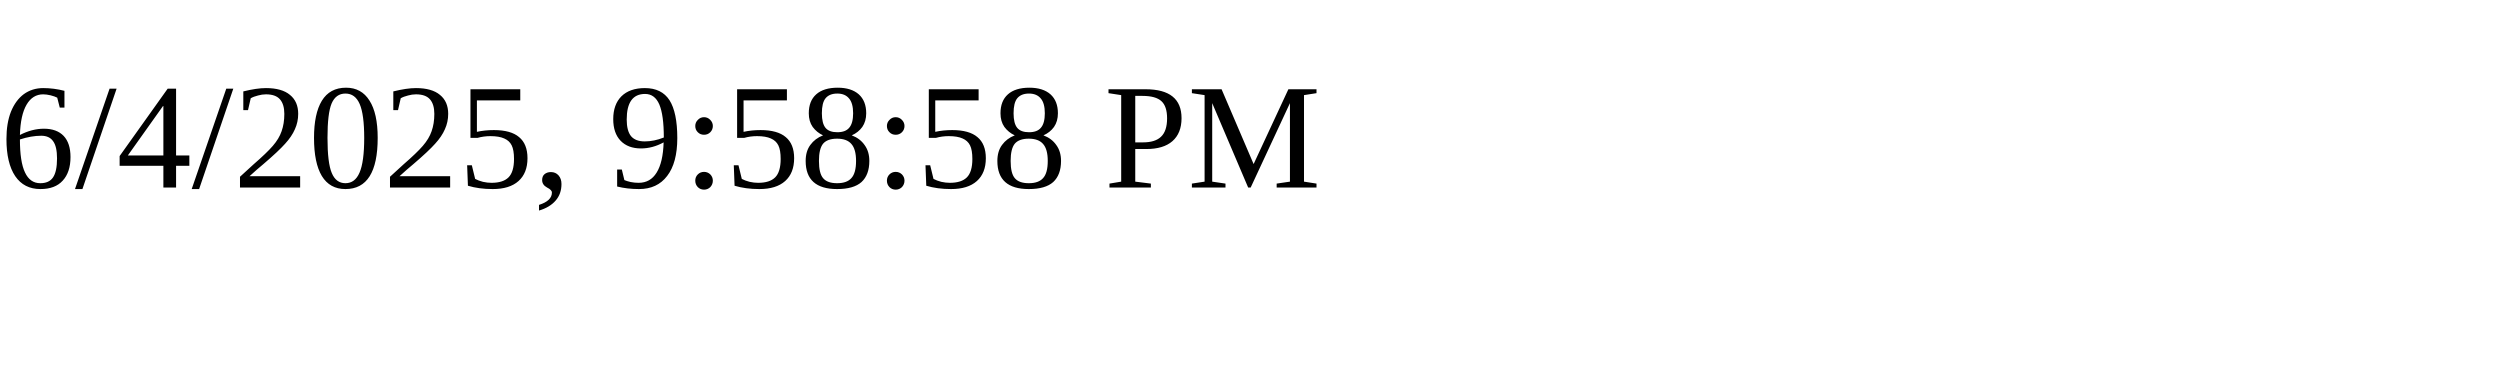
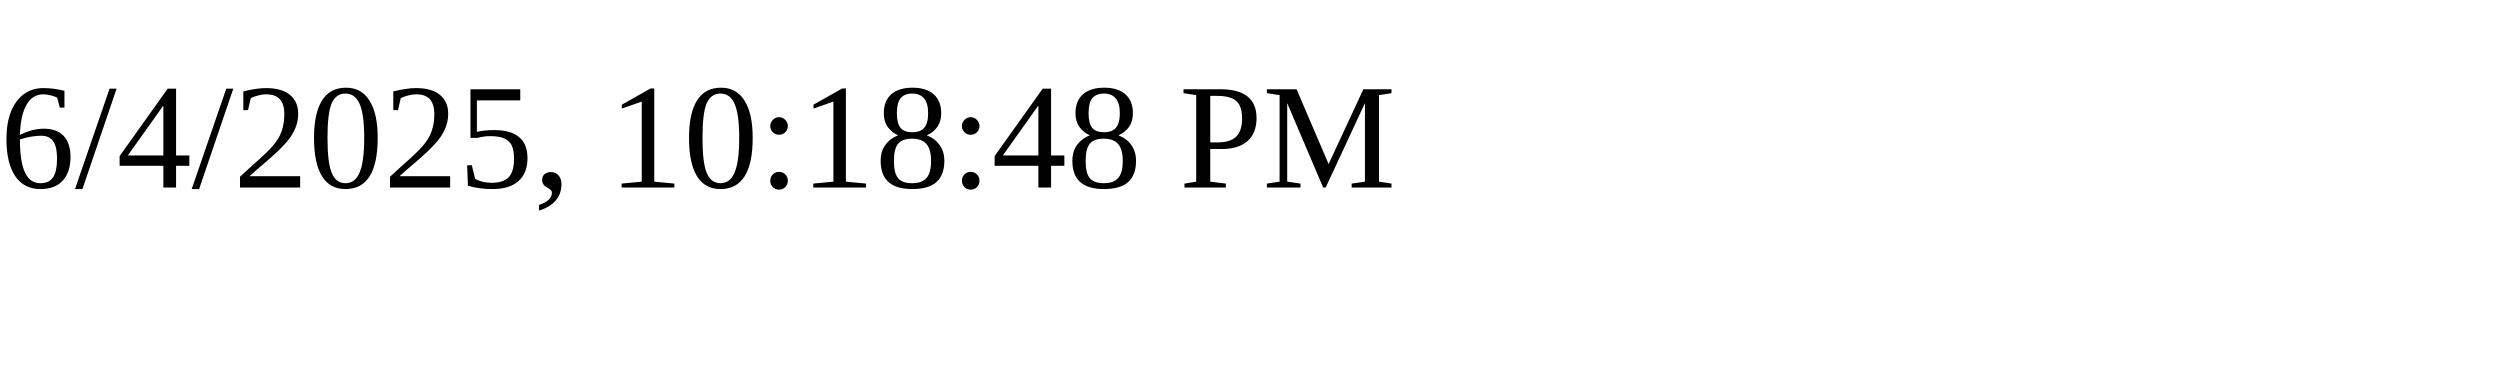
<svg xmlns="http://www.w3.org/2000/svg" height="30" width="200">
-   <text x="0" y="15">6/4/2025, 9:58:58 PM</text>
+   <text x="0" y="15">6/4/2025, 10:18:48 PM</text>
</svg>
